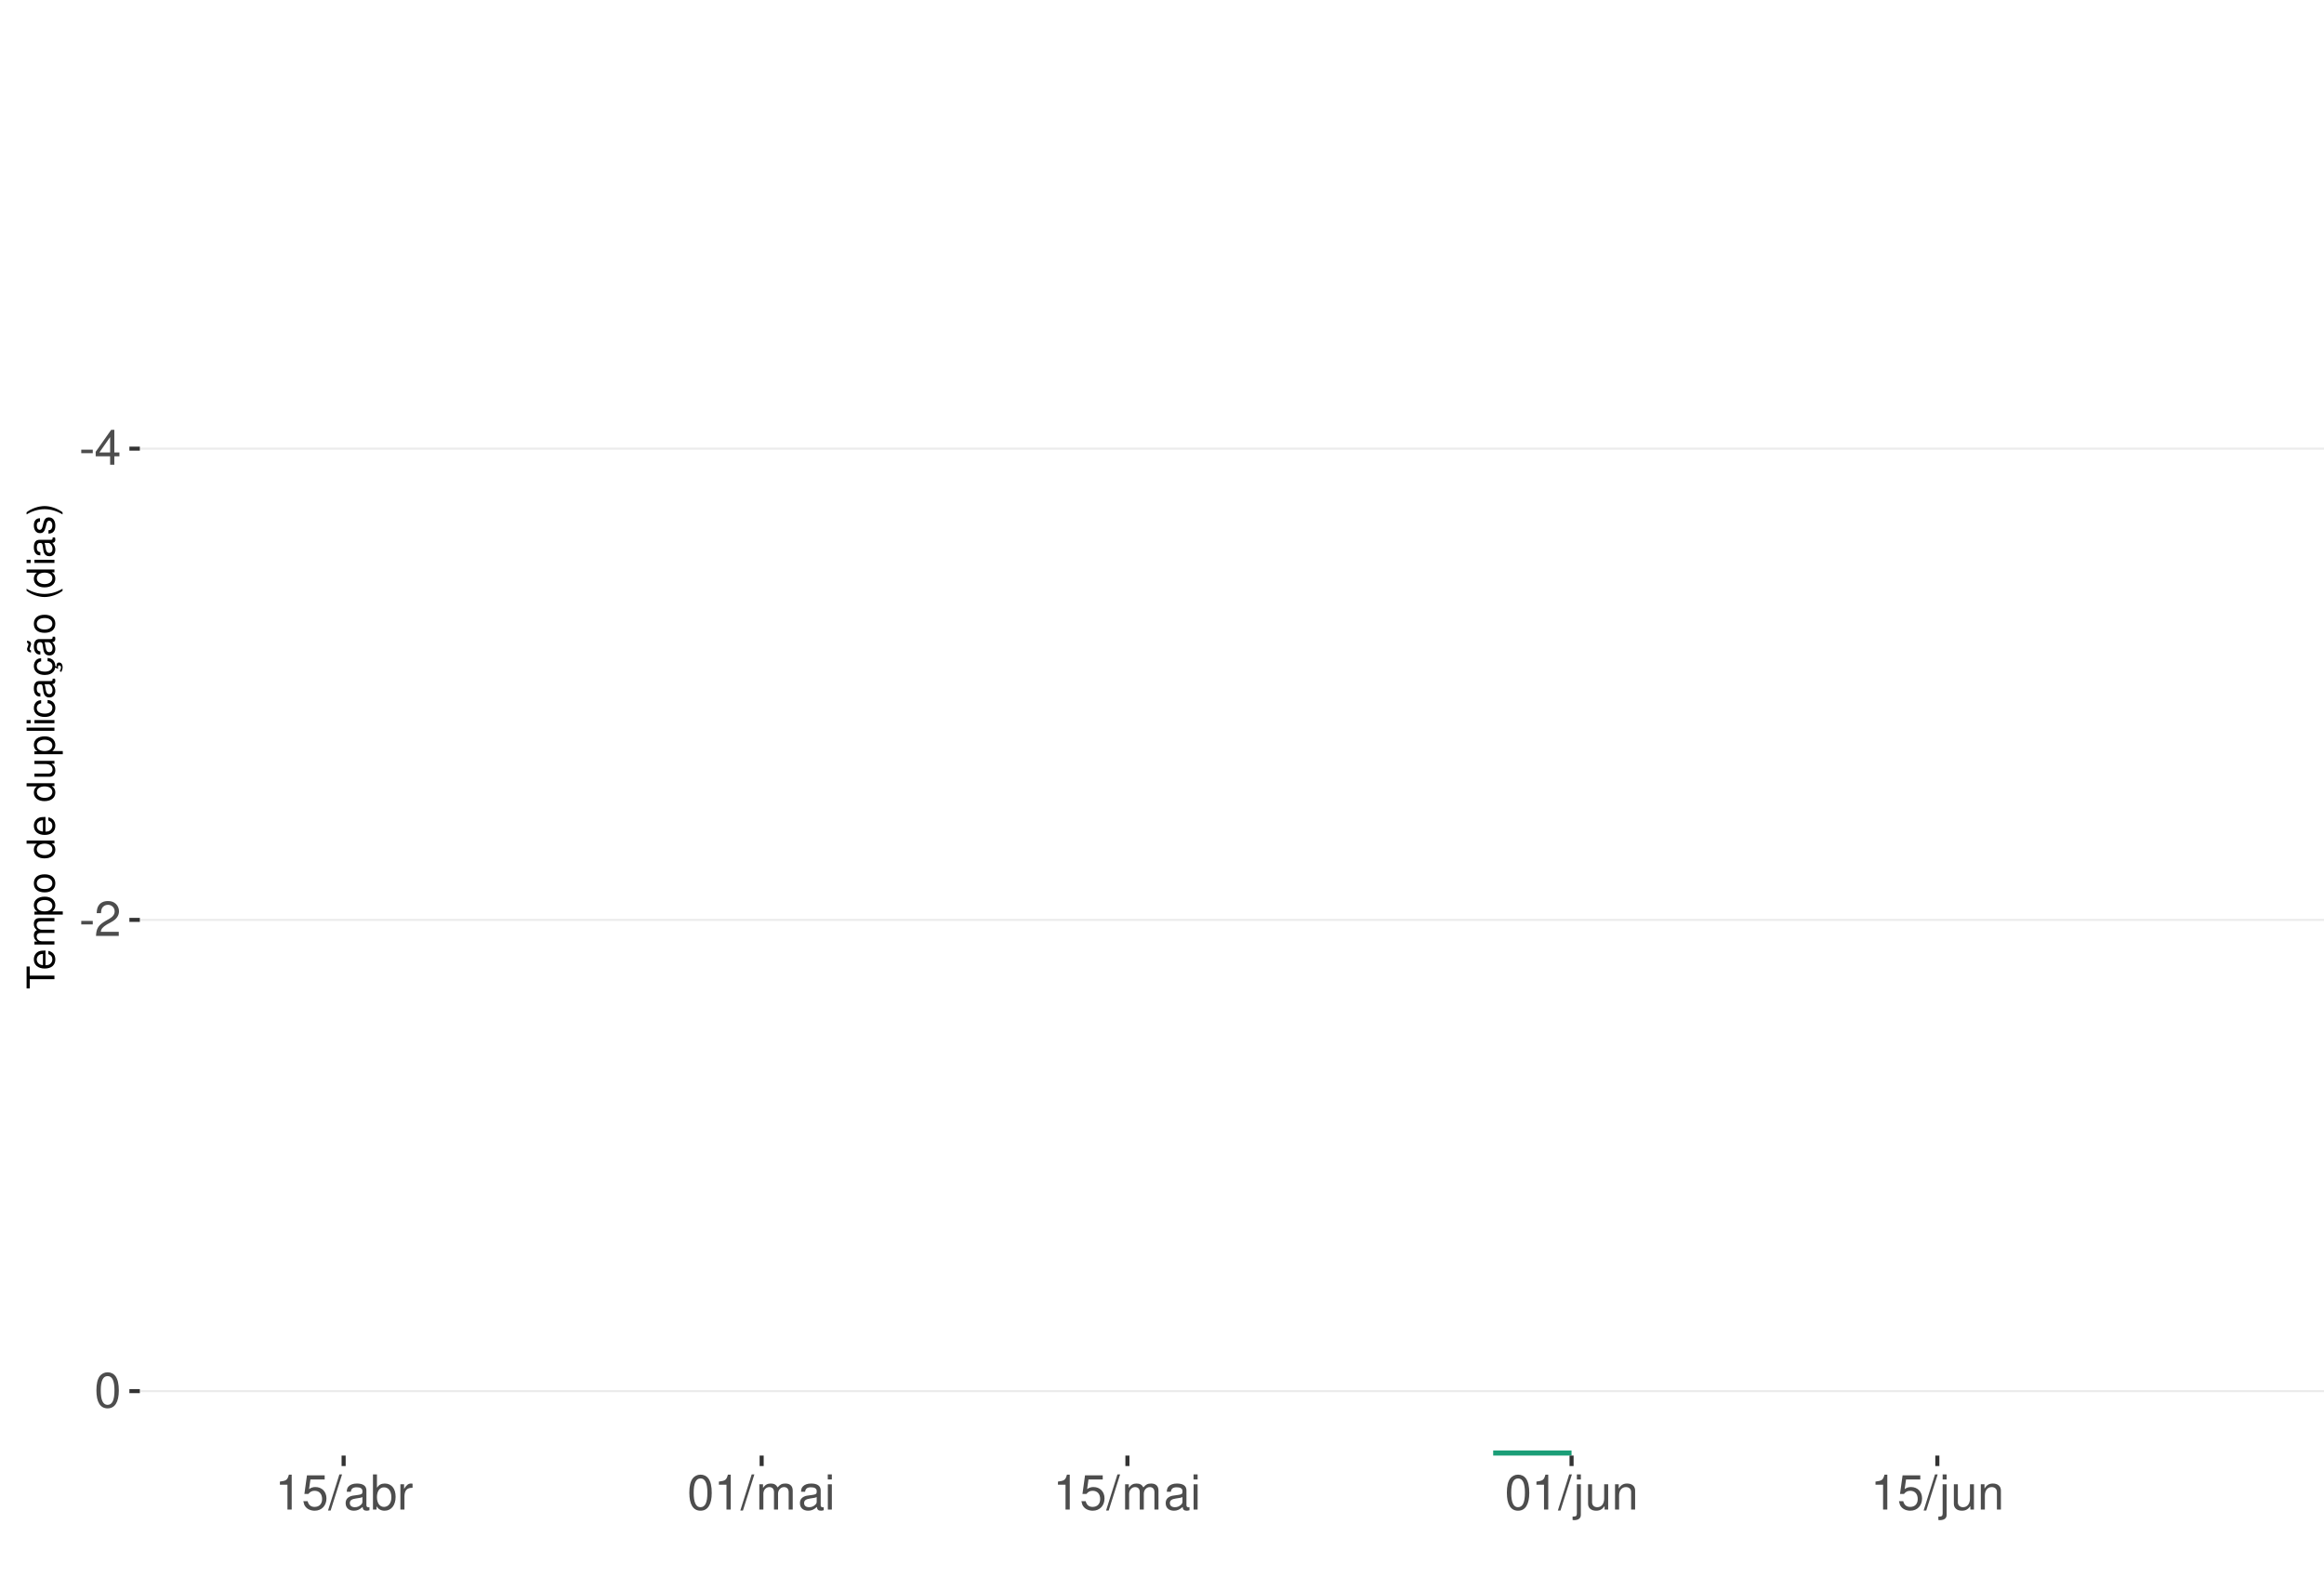
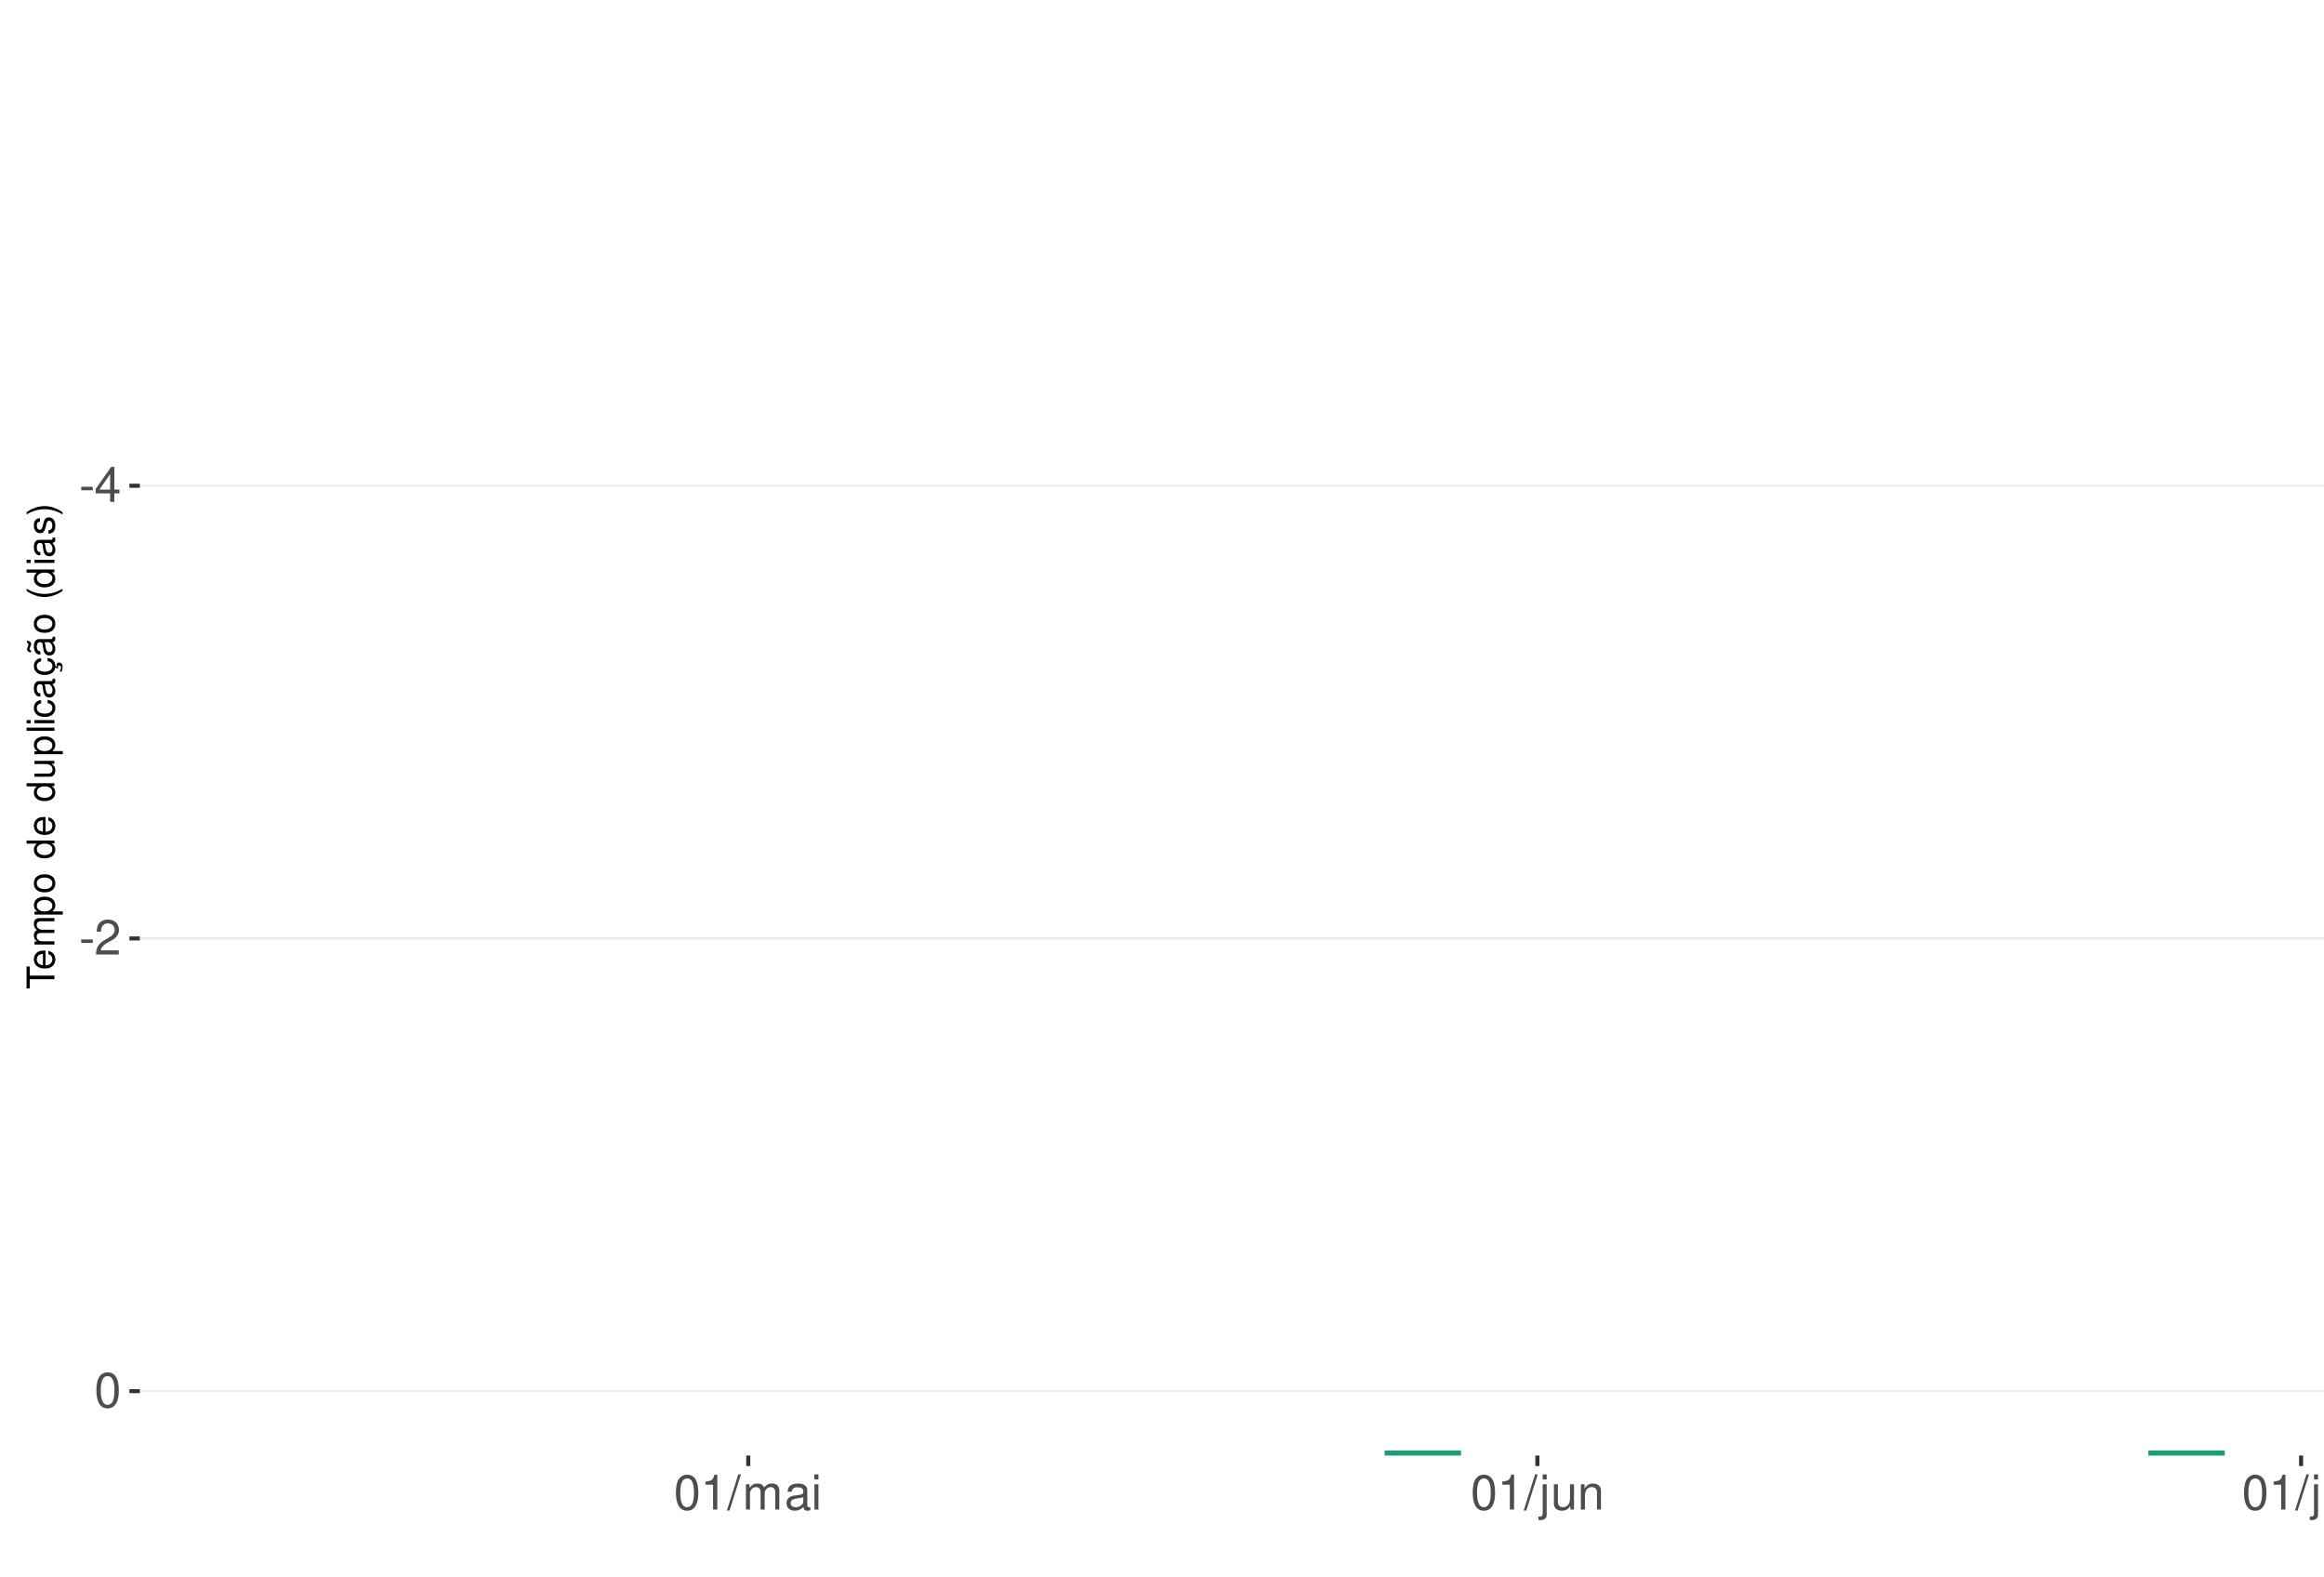
<svg xmlns="http://www.w3.org/2000/svg" xmlns:xlink="http://www.w3.org/1999/xlink" width="609pt" height="413pt" viewBox="0 0 609 413" version="1.1">
  <defs>
    <g>
      <symbol overflow="visible" id="glyph0-0">
        <path style="stroke:none;" d="" />
      </symbol>
      <symbol overflow="visible" id="glyph0-1">
        <path style="stroke:none;" d="M 3.594 -3.953 L 0.578 -3.953 L 0.578 -3.031 L 3.594 -3.031 Z M 3.594 -3.953 " />
      </symbol>
      <symbol overflow="visible" id="glyph0-2">
        <path style="stroke:none;" d="M 4.141 -2.219 L 4.141 0 L 5.25 0 L 5.25 -2.219 L 6.578 -2.219 L 6.578 -3.219 L 5.25 -3.219 L 5.25 -9.156 L 4.422 -9.156 L 0.359 -3.391 L 0.359 -2.219 Z M 4.141 -3.219 L 1.328 -3.219 L 4.141 -7.25 Z M 4.141 -3.219 " />
      </symbol>
      <symbol overflow="visible" id="glyph0-3">
        <path style="stroke:none;" d="M 6.406 -1.094 L 1.688 -1.094 C 1.797 -1.859 2.203 -2.344 3.297 -3.016 L 4.562 -3.719 C 5.828 -4.422 6.469 -5.359 6.469 -6.484 C 6.469 -7.234 6.156 -7.953 5.625 -8.438 C 5.094 -8.922 4.438 -9.156 3.594 -9.156 C 2.453 -9.156 1.609 -8.75 1.109 -7.953 C 0.797 -7.484 0.656 -6.906 0.625 -5.984 L 1.75 -5.984 C 1.781 -6.609 1.859 -6.969 2.016 -7.281 C 2.297 -7.828 2.891 -8.172 3.562 -8.172 C 4.562 -8.172 5.328 -7.438 5.328 -6.453 C 5.328 -5.719 4.906 -5.094 4.109 -4.625 L 2.953 -3.953 C 1.078 -2.875 0.531 -2.016 0.438 -0.016 L 6.406 -0.016 Z M 6.406 -1.094 " />
      </symbol>
      <symbol overflow="visible" id="glyph0-4">
        <path style="stroke:none;" d="M 3.484 -9.156 C 2.641 -9.156 1.891 -8.766 1.422 -8.156 C 0.828 -7.344 0.547 -6.125 0.547 -4.422 C 0.547 -1.344 1.562 0.297 3.484 0.297 C 5.375 0.297 6.422 -1.344 6.422 -4.359 C 6.422 -6.125 6.141 -7.312 5.547 -8.156 C 5.078 -8.781 4.328 -9.156 3.484 -9.156 Z M 3.484 -8.156 C 4.688 -8.156 5.281 -6.938 5.281 -4.453 C 5.281 -1.844 4.703 -0.625 3.453 -0.625 C 2.281 -0.625 1.688 -1.891 1.688 -4.422 C 1.688 -6.938 2.281 -8.156 3.484 -8.156 Z M 3.484 -8.156 " />
      </symbol>
      <symbol overflow="visible" id="glyph0-5">
        <path style="stroke:none;" d="M 3.281 -6.516 L 3.281 0 L 4.391 0 L 4.391 -9.156 L 3.656 -9.156 C 3.266 -7.75 3.016 -7.562 1.297 -7.328 L 1.297 -6.516 Z M 3.281 -6.516 " />
      </symbol>
      <symbol overflow="visible" id="glyph0-6">
-         <path style="stroke:none;" d="M 6.031 -8.969 L 1.391 -8.969 L 0.719 -4.094 L 1.75 -4.094 C 2.266 -4.703 2.703 -4.922 3.406 -4.922 C 4.609 -4.922 5.359 -4.094 5.359 -2.766 C 5.359 -1.484 4.609 -0.703 3.391 -0.703 C 2.422 -0.703 1.828 -1.188 1.562 -2.203 L 0.438 -2.203 C 0.594 -1.469 0.719 -1.109 0.984 -0.781 C 1.5 -0.094 2.406 0.297 3.422 0.297 C 5.234 0.297 6.5 -1.031 6.5 -2.922 C 6.5 -4.703 5.312 -5.906 3.594 -5.906 C 2.969 -5.906 2.453 -5.75 1.938 -5.359 L 2.297 -7.875 L 6.031 -7.875 Z M 6.031 -8.969 " />
+         <path style="stroke:none;" d="M 2.891 -9.219 L -0.094 0.25 L 0.594 0.25 L 3.594 -9.219 Z M 2.891 -9.219 " />
      </symbol>
      <symbol overflow="visible" id="glyph0-7">
-         <path style="stroke:none;" d="M 2.891 -9.219 L -0.094 0.25 L 0.594 0.25 L 3.594 -9.219 Z M 2.891 -9.219 " />
+         <path style="stroke:none;" d="M 0.891 -6.625 L 0.891 0 L 1.953 0 L 1.953 -4.156 C 1.953 -5.125 2.641 -5.891 3.5 -5.891 C 4.297 -5.891 4.734 -5.422 4.734 -4.562 L 4.734 0 L 5.797 0 L 5.797 -4.156 C 5.797 -5.125 6.5 -5.891 7.359 -5.891 C 8.125 -5.891 8.578 -5.406 8.578 -4.562 L 8.578 0 L 9.641 0 L 9.641 -4.969 C 9.641 -6.156 8.953 -6.828 7.719 -6.828 C 6.828 -6.828 6.297 -6.562 5.688 -5.812 C 5.297 -6.516 4.766 -6.828 3.891 -6.828 C 3.016 -6.828 2.422 -6.5 1.859 -5.688 L 1.859 -6.625 Z M 0.891 -6.625 " />
      </symbol>
      <symbol overflow="visible" id="glyph0-8">
        <path style="stroke:none;" d="M 6.766 -0.625 C 6.656 -0.594 6.609 -0.594 6.547 -0.594 C 6.172 -0.594 5.969 -0.781 5.969 -1.109 L 5.969 -5.016 C 5.969 -6.188 5.109 -6.828 3.484 -6.828 C 2.5 -6.828 1.734 -6.547 1.281 -6.047 C 0.969 -5.703 0.844 -5.328 0.828 -4.672 L 1.891 -4.672 C 1.969 -5.484 2.453 -5.844 3.438 -5.844 C 4.406 -5.844 4.922 -5.5 4.922 -4.859 L 4.922 -4.578 C 4.906 -4.125 4.688 -3.969 3.828 -3.844 C 2.328 -3.656 2.094 -3.609 1.703 -3.438 C 0.922 -3.109 0.531 -2.531 0.531 -1.672 C 0.531 -0.469 1.359 0.297 2.703 0.297 C 3.547 0.297 4.219 0 4.969 -0.688 C 5.031 0 5.359 0.297 6.047 0.297 C 6.281 0.297 6.422 0.266 6.766 0.172 Z M 4.922 -2.094 C 4.922 -1.734 4.828 -1.516 4.5 -1.234 C 4.078 -0.828 3.562 -0.625 2.938 -0.625 C 2.109 -0.625 1.625 -1.031 1.625 -1.703 C 1.625 -2.391 2.094 -2.75 3.234 -2.906 C 4.359 -3.062 4.562 -3.109 4.922 -3.281 Z M 4.922 -2.094 " />
      </symbol>
      <symbol overflow="visible" id="glyph0-9">
-         <path style="stroke:none;" d="M 0.688 -9.219 L 0.688 0 L 1.625 0 L 1.625 -0.844 C 2.141 -0.078 2.812 0.297 3.734 0.297 C 5.484 0.297 6.625 -1.141 6.625 -3.344 C 6.625 -5.5 5.547 -6.828 3.781 -6.828 C 2.875 -6.828 2.234 -6.484 1.734 -5.734 L 1.734 -9.219 Z M 3.578 -5.828 C 4.766 -5.828 5.516 -4.812 5.516 -3.234 C 5.516 -1.719 4.734 -0.703 3.578 -0.703 C 2.453 -0.703 1.734 -1.703 1.734 -3.266 C 1.734 -4.828 2.453 -5.828 3.578 -5.828 Z M 3.578 -5.828 " />
+         <path style="stroke:none;" d="M 1.891 -6.625 L 0.844 -6.625 L 0.844 0 L 1.891 0 Z M 1.891 -9.219 L 0.828 -9.219 L 0.828 -7.891 L 1.891 -7.891 Z M 1.891 -9.219 " />
      </symbol>
      <symbol overflow="visible" id="glyph0-10">
-         <path style="stroke:none;" d="M 0.875 -6.625 L 0.875 0 L 1.938 0 L 1.938 -3.438 C 1.953 -5.031 2.609 -5.75 4.062 -5.703 L 4.062 -6.781 C 3.891 -6.812 3.781 -6.828 3.656 -6.828 C 2.969 -6.828 2.453 -6.422 1.844 -5.422 L 1.844 -6.625 Z M 0.875 -6.625 " />
+         <path style="stroke:none;" d="M 0.891 -6.625 L 0.891 0.969 C 0.891 1.625 0.688 1.828 0.031 1.828 C -0.047 1.828 -0.094 1.828 -0.234 1.828 L -0.234 2.719 C -0.094 2.75 -0.031 2.766 0.125 2.766 C 1.312 2.766 1.938 2.297 1.938 1.375 L 1.938 -6.625 Z M 1.938 -9.219 L 0.891 -9.219 L 0.891 -7.891 L 1.938 -7.891 Z M 1.938 -9.219 " />
      </symbol>
      <symbol overflow="visible" id="glyph0-11">
-         <path style="stroke:none;" d="M 0.891 -6.625 L 0.891 0 L 1.953 0 L 1.953 -4.156 C 1.953 -5.125 2.641 -5.891 3.5 -5.891 C 4.297 -5.891 4.734 -5.422 4.734 -4.562 L 4.734 0 L 5.797 0 L 5.797 -4.156 C 5.797 -5.125 6.5 -5.891 7.359 -5.891 C 8.125 -5.891 8.578 -5.406 8.578 -4.562 L 8.578 0 L 9.641 0 L 9.641 -4.969 C 9.641 -6.156 8.953 -6.828 7.719 -6.828 C 6.828 -6.828 6.297 -6.562 5.688 -5.812 C 5.297 -6.516 4.766 -6.828 3.891 -6.828 C 3.016 -6.828 2.422 -6.5 1.859 -5.688 L 1.859 -6.625 Z M 0.891 -6.625 " />
+         <path style="stroke:none;" d="M 6.094 0 L 6.094 -6.625 L 5.047 -6.625 L 5.047 -2.875 C 5.047 -1.516 4.344 -0.625 3.234 -0.625 C 2.406 -0.625 1.875 -1.141 1.875 -1.938 L 1.875 -6.625 L 0.828 -6.625 L 0.828 -1.516 C 0.828 -0.422 1.641 0.297 2.938 0.297 C 3.906 0.297 4.531 -0.047 5.156 -0.922 L 5.156 0 Z M 6.094 0 " />
      </symbol>
      <symbol overflow="visible" id="glyph0-12">
-         <path style="stroke:none;" d="M 1.891 -6.625 L 0.844 -6.625 L 0.844 0 L 1.891 0 Z M 1.891 -9.219 L 0.828 -9.219 L 0.828 -7.891 L 1.891 -7.891 Z M 1.891 -9.219 " />
+         <path style="stroke:none;" d="M 0.891 -6.625 L 0.891 0 L 1.953 0 L 1.953 -3.656 C 1.953 -5.016 2.656 -5.891 3.75 -5.891 C 4.578 -5.891 5.109 -5.391 5.109 -4.594 L 5.109 0 L 6.156 0 L 6.156 -5.016 C 6.156 -6.109 5.344 -6.828 4.062 -6.828 C 3.078 -6.828 2.438 -6.438 1.859 -5.516 L 1.859 -6.625 Z M 0.891 -6.625 " />
      </symbol>
      <symbol overflow="visible" id="glyph0-13">
-         <path style="stroke:none;" d="M 0.891 -6.625 L 0.891 0.969 C 0.891 1.625 0.688 1.828 0.031 1.828 C -0.047 1.828 -0.094 1.828 -0.234 1.828 L -0.234 2.719 C -0.094 2.75 -0.031 2.766 0.125 2.766 C 1.312 2.766 1.938 2.297 1.938 1.375 L 1.938 -6.625 Z M 1.938 -9.219 L 0.891 -9.219 L 0.891 -7.891 L 1.938 -7.891 Z M 1.938 -9.219 " />
-       </symbol>
-       <symbol overflow="visible" id="glyph0-14">
-         <path style="stroke:none;" d="M 6.094 0 L 6.094 -6.625 L 5.047 -6.625 L 5.047 -2.875 C 5.047 -1.516 4.344 -0.625 3.234 -0.625 C 2.406 -0.625 1.875 -1.141 1.875 -1.938 L 1.875 -6.625 L 0.828 -6.625 L 0.828 -1.516 C 0.828 -0.422 1.641 0.297 2.938 0.297 C 3.906 0.297 4.531 -0.047 5.156 -0.922 L 5.156 0 Z M 6.094 0 " />
-       </symbol>
-       <symbol overflow="visible" id="glyph0-15">
-         <path style="stroke:none;" d="M 0.891 -6.625 L 0.891 0 L 1.953 0 L 1.953 -3.656 C 1.953 -5.016 2.656 -5.891 3.75 -5.891 C 4.578 -5.891 5.109 -5.391 5.109 -4.594 L 5.109 0 L 6.156 0 L 6.156 -5.016 C 6.156 -6.109 5.344 -6.828 4.062 -6.828 C 3.078 -6.828 2.438 -6.438 1.859 -5.516 L 1.859 -6.625 Z M 0.891 -6.625 " />
+         <path style="stroke:none;" d="M 1.922 -9.219 L 0.859 -9.219 L 0.859 0 L 1.922 0 Z M 1.922 -9.219 " />
      </symbol>
      <symbol overflow="visible" id="glyph1-0">
        <path style="stroke:none;" d="" />
      </symbol>
      <symbol overflow="visible" id="glyph1-1">
        <path style="stroke:none;" d="M -6.469 -3.547 L -6.469 -5.938 L -7.297 -5.938 L -7.297 -0.203 L -6.469 -0.203 L -6.469 -2.609 L 0 -2.609 L 0 -3.547 Z M -6.469 -3.547 " />
      </symbol>
      <symbol overflow="visible" id="glyph1-2">
        <path style="stroke:none;" d="M -2.344 -5.125 C -3.141 -5.125 -3.625 -5.062 -4.016 -4.922 C -4.875 -4.578 -5.391 -3.781 -5.391 -2.797 C -5.391 -1.344 -4.281 -0.406 -2.547 -0.406 C -0.812 -0.406 0.234 -1.297 0.234 -2.781 C 0.234 -3.984 -0.453 -4.812 -1.594 -5.016 L -1.594 -4.188 C -0.906 -3.953 -0.547 -3.484 -0.547 -2.812 C -0.547 -2.281 -0.781 -1.828 -1.219 -1.547 C -1.516 -1.344 -1.812 -1.281 -2.344 -1.266 Z M -3.016 -1.297 C -3.984 -1.359 -4.625 -1.953 -4.625 -2.797 C -4.625 -3.641 -3.953 -4.234 -3.016 -4.234 Z M -3.016 -1.297 " />
      </symbol>
      <symbol overflow="visible" id="glyph1-3">
        <path style="stroke:none;" d="M -5.234 -0.703 L 0 -0.703 L 0 -1.547 L -3.297 -1.547 C -4.047 -1.547 -4.656 -2.094 -4.656 -2.766 C -4.656 -3.391 -4.281 -3.734 -3.609 -3.734 L 0 -3.734 L 0 -4.578 L -3.297 -4.578 C -4.047 -4.578 -4.656 -5.125 -4.656 -5.812 C -4.656 -6.422 -4.266 -6.781 -3.609 -6.781 L 0 -6.781 L 0 -7.625 L -3.938 -7.625 C -4.875 -7.625 -5.391 -7.078 -5.391 -6.094 C -5.391 -5.406 -5.188 -4.984 -4.594 -4.484 C -5.156 -4.188 -5.391 -3.766 -5.391 -3.078 C -5.391 -2.375 -5.125 -1.906 -4.5 -1.469 L -5.234 -1.469 Z M -5.234 -0.703 " />
      </symbol>
      <symbol overflow="visible" id="glyph1-4">
        <path style="stroke:none;" d="M 2.188 -0.547 L 2.188 -1.375 L -0.547 -1.375 C -0.016 -1.812 0.234 -2.312 0.234 -2.984 C 0.234 -4.344 -0.859 -5.234 -2.531 -5.234 C -4.297 -5.234 -5.391 -4.375 -5.391 -2.984 C -5.391 -2.266 -5.062 -1.703 -4.453 -1.312 L -5.234 -1.312 L -5.234 -0.547 Z M -4.609 -2.844 C -4.609 -3.766 -3.797 -4.359 -2.547 -4.359 C -1.359 -4.359 -0.547 -3.75 -0.547 -2.844 C -0.547 -1.953 -1.344 -1.375 -2.578 -1.375 C -3.812 -1.375 -4.609 -1.953 -4.609 -2.844 Z M -4.609 -2.844 " />
      </symbol>
      <symbol overflow="visible" id="glyph1-5">
        <path style="stroke:none;" d="M -5.391 -2.719 C -5.391 -1.234 -4.344 -0.359 -2.578 -0.359 C -0.812 -0.359 0.234 -1.234 0.234 -2.734 C 0.234 -4.203 -0.812 -5.094 -2.547 -5.094 C -4.359 -5.094 -5.391 -4.234 -5.391 -2.719 Z M -4.625 -2.734 C -4.625 -3.672 -3.844 -4.234 -2.547 -4.234 C -1.312 -4.234 -0.547 -3.656 -0.547 -2.734 C -0.547 -1.797 -1.312 -1.234 -2.578 -1.234 C -3.844 -1.234 -4.625 -1.797 -4.625 -2.734 Z M -4.625 -2.734 " />
      </symbol>
      <symbol overflow="visible" id="glyph1-6">
        <path style="stroke:none;" d="" />
      </symbol>
      <symbol overflow="visible" id="glyph1-7">
        <path style="stroke:none;" d="M -7.297 -4.953 L -7.297 -4.125 L -4.578 -4.125 C -5.109 -3.766 -5.391 -3.203 -5.391 -2.516 C -5.391 -1.156 -4.297 -0.266 -2.625 -0.266 C -0.859 -0.266 0.234 -1.125 0.234 -2.547 C 0.234 -3.266 -0.047 -3.766 -0.688 -4.203 L 0 -4.203 L 0 -4.953 Z M -4.609 -2.656 C -4.609 -3.547 -3.812 -4.125 -2.562 -4.125 C -1.344 -4.125 -0.547 -3.547 -0.547 -2.656 C -0.547 -1.734 -1.359 -1.125 -2.578 -1.125 C -3.797 -1.125 -4.609 -1.734 -4.609 -2.656 Z M -4.609 -2.656 " />
      </symbol>
      <symbol overflow="visible" id="glyph1-8">
        <path style="stroke:none;" d="M 0 -4.812 L -5.234 -4.812 L -5.234 -3.984 L -2.266 -3.984 C -1.203 -3.984 -0.5 -3.438 -0.5 -2.562 C -0.5 -1.906 -0.906 -1.484 -1.531 -1.484 L -5.234 -1.484 L -5.234 -0.656 L -1.203 -0.656 C -0.328 -0.656 0.234 -1.297 0.234 -2.312 C 0.234 -3.094 -0.047 -3.578 -0.734 -4.062 L 0 -4.062 Z M 0 -4.812 " />
      </symbol>
      <symbol overflow="visible" id="glyph1-9">
        <path style="stroke:none;" d="M -7.297 -1.516 L -7.297 -0.688 L 0 -0.688 L 0 -1.516 Z M -7.297 -1.516 " />
      </symbol>
      <symbol overflow="visible" id="glyph1-10">
        <path style="stroke:none;" d="M -5.234 -1.5 L -5.234 -0.672 L 0 -0.672 L 0 -1.5 Z M -7.297 -1.5 L -7.297 -0.656 L -6.234 -0.656 L -6.234 -1.5 Z M -7.297 -1.5 " />
      </symbol>
      <symbol overflow="visible" id="glyph1-11">
        <path style="stroke:none;" d="M -3.484 -4.703 C -3.984 -4.672 -4.312 -4.562 -4.609 -4.359 C -5.094 -4 -5.391 -3.375 -5.391 -2.641 C -5.391 -1.219 -4.266 -0.312 -2.531 -0.312 C -0.844 -0.312 0.234 -1.203 0.234 -2.625 C 0.234 -3.875 -0.516 -4.672 -1.797 -4.766 L -1.797 -3.938 C -0.953 -3.797 -0.547 -3.359 -0.547 -2.656 C -0.547 -1.734 -1.297 -1.188 -2.531 -1.188 C -3.844 -1.188 -4.625 -1.719 -4.625 -2.625 C -4.625 -3.328 -4.203 -3.766 -3.484 -3.875 Z M -3.484 -4.703 " />
      </symbol>
      <symbol overflow="visible" id="glyph1-12">
        <path style="stroke:none;" d="M -0.484 -5.344 C -0.469 -5.266 -0.469 -5.219 -0.469 -5.172 C -0.469 -4.875 -0.625 -4.719 -0.875 -4.719 L -3.953 -4.719 C -4.891 -4.719 -5.391 -4.047 -5.391 -2.75 C -5.391 -1.984 -5.172 -1.375 -4.781 -1.016 C -4.516 -0.766 -4.203 -0.672 -3.688 -0.656 L -3.688 -1.484 C -4.328 -1.562 -4.625 -1.938 -4.625 -2.719 C -4.625 -3.484 -4.344 -3.891 -3.844 -3.891 L -3.625 -3.891 C -3.266 -3.875 -3.125 -3.703 -3.047 -3.016 C -2.891 -1.844 -2.844 -1.656 -2.719 -1.344 C -2.453 -0.734 -2 -0.422 -1.312 -0.422 C -0.375 -0.422 0.234 -1.078 0.234 -2.141 C 0.234 -2.797 0 -3.328 -0.547 -3.922 C 0 -3.984 0.234 -4.234 0.234 -4.781 C 0.234 -4.953 0.203 -5.062 0.141 -5.344 Z M -1.656 -3.891 C -1.375 -3.891 -1.203 -3.812 -0.969 -3.562 C -0.656 -3.219 -0.5 -2.812 -0.5 -2.312 C -0.5 -1.672 -0.812 -1.297 -1.344 -1.297 C -1.891 -1.297 -2.172 -1.656 -2.297 -2.547 C -2.422 -3.438 -2.453 -3.609 -2.594 -3.891 Z M -1.656 -3.891 " />
      </symbol>
      <symbol overflow="visible" id="glyph1-13">
        <path style="stroke:none;" d="M 0.234 -2.641 C 0.234 -3.875 -0.547 -4.703 -1.797 -4.766 L -1.797 -3.938 C -0.953 -3.797 -0.531 -3.359 -0.531 -2.656 C -0.531 -1.734 -1.281 -1.188 -2.516 -1.188 C -3.844 -1.188 -4.625 -1.719 -4.625 -2.625 C -4.625 -3.328 -4.203 -3.766 -3.484 -3.875 L -3.484 -4.703 C -3.984 -4.672 -4.312 -4.562 -4.609 -4.359 C -5.094 -4 -5.391 -3.375 -5.391 -2.641 C -5.391 -1.219 -4.266 -0.312 -2.531 -0.312 C -1.469 -0.312 -0.625 -0.672 -0.156 -1.312 C 0.047 -1.594 0.125 -1.812 0.203 -2.25 L 0.922 -1.938 L 0.984 -2.062 C 0.938 -2.188 0.906 -2.25 0.906 -2.375 C 0.906 -2.656 1.047 -2.828 1.281 -2.828 C 1.547 -2.828 1.734 -2.594 1.734 -2.297 C 1.734 -2.031 1.672 -1.844 1.438 -1.406 L 1.406 -1.312 L 1.812 -1.094 C 2.078 -1.75 2.141 -1.953 2.141 -2.344 C 2.141 -3.109 1.781 -3.578 1.203 -3.578 C 0.781 -3.578 0.547 -3.297 0.547 -2.797 C 0.547 -2.703 0.547 -2.641 0.562 -2.516 Z M 0.234 -2.641 " />
      </symbol>
      <symbol overflow="visible" id="glyph1-14">
        <path style="stroke:none;" d="M -0.484 -5.344 C -0.469 -5.266 -0.469 -5.219 -0.469 -5.172 C -0.469 -4.875 -0.625 -4.719 -0.875 -4.719 L -3.953 -4.719 C -4.891 -4.719 -5.391 -4.047 -5.391 -2.75 C -5.391 -1.984 -5.172 -1.375 -4.781 -1.016 C -4.516 -0.766 -4.203 -0.672 -3.688 -0.656 L -3.688 -1.484 C -4.328 -1.562 -4.625 -1.938 -4.625 -2.719 C -4.625 -3.484 -4.344 -3.891 -3.844 -3.891 L -3.625 -3.891 C -3.266 -3.875 -3.125 -3.703 -3.047 -3.016 C -2.891 -1.844 -2.844 -1.656 -2.719 -1.344 C -2.453 -0.734 -2 -0.422 -1.312 -0.422 C -0.375 -0.422 0.234 -1.078 0.234 -2.141 C 0.234 -2.797 0 -3.328 -0.547 -3.922 C 0 -3.984 0.234 -4.234 0.234 -4.781 C 0.234 -4.953 0.203 -5.062 0.141 -5.344 Z M -1.656 -3.891 C -1.375 -3.891 -1.203 -3.812 -0.969 -3.562 C -0.656 -3.219 -0.5 -2.812 -0.5 -2.312 C -0.5 -1.672 -0.812 -1.297 -1.344 -1.297 C -1.891 -1.297 -2.172 -1.656 -2.297 -2.547 C -2.422 -3.438 -2.453 -3.609 -2.594 -3.891 Z M -7.172 -3.75 C -6.922 -3.672 -6.812 -3.547 -6.812 -3.375 C -6.812 -3.25 -6.875 -2.984 -6.984 -2.734 C -7.156 -2.312 -7.172 -2.25 -7.172 -2.047 C -7.172 -1.594 -6.797 -1.297 -6.141 -1.188 L -6.141 -1.766 C -6.375 -1.812 -6.5 -1.938 -6.5 -2.094 C -6.5 -2.203 -6.469 -2.344 -6.375 -2.578 C -6.156 -3.156 -6.125 -3.234 -6.125 -3.438 C -6.125 -3.922 -6.484 -4.219 -7.172 -4.312 Z M -7.172 -3.75 " />
      </symbol>
      <symbol overflow="visible" id="glyph1-15">
        <path style="stroke:none;" d="M -7.297 -2.359 C -5.984 -1.359 -4.156 -0.734 -2.594 -0.734 C -1.016 -0.734 0.812 -1.359 2.125 -2.359 L 2.125 -2.906 C 0.688 -2.031 -0.984 -1.547 -2.594 -1.547 C -4.188 -1.547 -5.875 -2.031 -7.297 -2.906 Z M -7.297 -2.359 " />
      </symbol>
      <symbol overflow="visible" id="glyph1-16">
        <path style="stroke:none;" d="M -3.781 -4.375 C -4.812 -4.375 -5.391 -3.688 -5.391 -2.484 C -5.391 -1.266 -4.766 -0.469 -3.797 -0.469 C -2.969 -0.469 -2.578 -0.891 -2.281 -2.125 L -2.094 -2.906 C -1.953 -3.484 -1.734 -3.719 -1.375 -3.719 C -0.875 -3.719 -0.547 -3.234 -0.547 -2.5 C -0.547 -2.047 -0.672 -1.672 -0.891 -1.453 C -1.047 -1.328 -1.188 -1.266 -1.562 -1.219 L -1.562 -0.344 C -0.344 -0.375 0.234 -1.062 0.234 -2.438 C 0.234 -3.75 -0.422 -4.594 -1.438 -4.594 C -2.203 -4.594 -2.641 -4.156 -2.891 -3.109 L -3.078 -2.312 C -3.234 -1.625 -3.453 -1.344 -3.828 -1.344 C -4.312 -1.344 -4.625 -1.766 -4.625 -2.453 C -4.625 -3.125 -4.328 -3.484 -3.781 -3.5 Z M -3.781 -4.375 " />
      </symbol>
      <symbol overflow="visible" id="glyph1-17">
        <path style="stroke:none;" d="M 2.125 -0.938 C 0.812 -1.938 -1.016 -2.562 -2.578 -2.562 C -4.156 -2.562 -5.984 -1.938 -7.297 -0.938 L -7.297 -0.375 C -5.859 -1.266 -4.188 -1.75 -2.578 -1.75 C -0.984 -1.75 0.703 -1.266 2.125 -0.375 Z M 2.125 -0.938 " />
      </symbol>
    </g>
    <clipPath id="clip1">
      <path d="M 36.645 9.961 L 609 9.961 L 609 381.328 L 36.645 381.328 Z M 36.645 9.961 " />
    </clipPath>
    <clipPath id="clip2">
-       <path d="M 36.645 117 L 609 117 L 609 118 L 36.645 118 Z M 36.645 117 " />
+       <path d="M 36.645 126 L 609 126 L 609 128 L 36.645 128 Z M 36.645 126 " />
    </clipPath>
    <clipPath id="clip3">
-       <path d="M 36.645 240 L 609 240 L 609 242 L 36.645 242 Z M 36.645 240 " />
+       <path d="M 36.645 245 L 609 245 L 609 247 L 36.645 247 Z M 36.645 245 " />
    </clipPath>
    <clipPath id="clip4">
      <path d="M 36.645 364 L 609 364 L 609 365 L 36.645 365 Z M 36.645 364 " />
    </clipPath>
    <clipPath id="clip5">
-       <path d="M 389 379 L 414 379 L 414 381.328 L 389 381.328 Z M 389 379 " />
+       <path d="M 361 379 L 385 379 L 385 381.328 L 361 381.328 Z M 361 379 " />
+     </clipPath>
+     <clipPath id="clip6">
+       <path d="M 561 379 L 585 379 L 585 381.328 L 561 381.328 Z M 561 379 " />
    </clipPath>
  </defs>
  <g id="surface271">
    <rect x="0" y="0" width="609" height="413" style="fill:rgb(100%,100%,100%);fill-opacity:1;stroke:none;" />
    <rect x="0" y="0" width="609" height="413" style="fill:rgb(100%,100%,100%);fill-opacity:1;stroke:none;" />
    <path style="fill:none;stroke-width:1.067;stroke-linecap:round;stroke-linejoin:round;stroke:rgb(100%,100%,100%);stroke-opacity:1;stroke-miterlimit:10;" d="M 0 413 L 609 413 L 609 0 L 0 0 Z M 0 413 " />
    <g clip-path="url(#clip1)" clip-rule="nonzero">
      <path style=" stroke:none;fill-rule:nonzero;fill:rgb(100%,100%,100%);fill-opacity:1;" d="M 36.645 381.328 L 609 381.328 L 609 9.961 L 36.645 9.961 Z M 36.645 381.328 " />
    </g>
    <g clip-path="url(#clip2)" clip-rule="nonzero">
-       <path style="fill:none;stroke-width:0.533;stroke-linecap:butt;stroke-linejoin:round;stroke:rgb(92.157%,92.157%,92.157%);stroke-opacity:1;stroke-miterlimit:10;" d="M 36.645 117.535 L 609 117.535 " />
+       <path style="fill:none;stroke-width:0.533;stroke-linecap:butt;stroke-linejoin:round;stroke:rgb(92.157%,92.157%,92.157%);stroke-opacity:1;stroke-miterlimit:10;" d="M 36.645 127.254 L 609 127.254 " />
    </g>
    <g clip-path="url(#clip3)" clip-rule="nonzero">
-       <path style="fill:none;stroke-width:0.533;stroke-linecap:butt;stroke-linejoin:round;stroke:rgb(92.157%,92.157%,92.157%);stroke-opacity:1;stroke-miterlimit:10;" d="M 36.645 240.992 L 609 240.992 " />
+       <path style="fill:none;stroke-width:0.533;stroke-linecap:butt;stroke-linejoin:round;stroke:rgb(92.157%,92.157%,92.157%);stroke-opacity:1;stroke-miterlimit:10;" d="M 36.645 245.852 L 609 245.852 " />
    </g>
    <g clip-path="url(#clip4)" clip-rule="nonzero">
      <path style="fill:none;stroke-width:0.533;stroke-linecap:butt;stroke-linejoin:round;stroke:rgb(92.157%,92.157%,92.157%);stroke-opacity:1;stroke-miterlimit:10;" d="M 36.645 364.449 L 609 364.449 " />
    </g>
    <g clip-path="url(#clip5)" clip-rule="nonzero">
-       <path style="fill:none;stroke-width:2.667;stroke-linecap:butt;stroke-linejoin:round;stroke:rgb(10.588%,61.961%,46.667%);stroke-opacity:1;stroke-miterlimit:10;" d="M 391.285 381.328 L 411.824 381.328 " />
-     </g>
-     <g style="fill:rgb(30.196%,30.196%,30.196%);fill-opacity:1;">
-       <use xlink:href="#glyph0-1" x="20.715" y="121.757" />
-       <use xlink:href="#glyph0-2" x="24.715" y="121.757" />
-     </g>
-     <g style="fill:rgb(30.196%,30.196%,30.196%);fill-opacity:1;">
-       <use xlink:href="#glyph0-1" x="20.715" y="245.214" />
-       <use xlink:href="#glyph0-3" x="24.715" y="245.214" />
+       <path style="fill:none;stroke-width:2.667;stroke-linecap:butt;stroke-linejoin:round;stroke:rgb(10.588%,61.961%,46.667%);stroke-opacity:1;stroke-miterlimit:10;" d="M 362.848 381.328 L 382.859 381.328 " />
+     </g>
+     <g clip-path="url(#clip6)" clip-rule="nonzero">
+       <path style="fill:none;stroke-width:2.667;stroke-linecap:butt;stroke-linejoin:round;stroke:rgb(10.588%,61.961%,46.667%);stroke-opacity:1;stroke-miterlimit:10;" d="M 562.973 381.328 L 582.984 381.328 " />
+     </g>
+     <g style="fill:rgb(30.196%,30.196%,30.196%);fill-opacity:1;">
+       <use xlink:href="#glyph0-1" x="20.715" y="131.476" />
+       <use xlink:href="#glyph0-2" x="24.715" y="131.476" />
+     </g>
+     <g style="fill:rgb(30.196%,30.196%,30.196%);fill-opacity:1;">
+       <use xlink:href="#glyph0-1" x="20.715" y="250.073" />
+       <use xlink:href="#glyph0-3" x="24.715" y="250.073" />
    </g>
    <g style="fill:rgb(30.196%,30.196%,30.196%);fill-opacity:1;">
      <use xlink:href="#glyph0-4" x="24.715" y="368.671" />
    </g>
-     <path style="fill:none;stroke-width:1.067;stroke-linecap:butt;stroke-linejoin:round;stroke:rgb(20%,20%,20%);stroke-opacity:1;stroke-miterlimit:10;" d="M 33.906 117.535 L 36.645 117.535 " />
-     <path style="fill:none;stroke-width:1.067;stroke-linecap:butt;stroke-linejoin:round;stroke:rgb(20%,20%,20%);stroke-opacity:1;stroke-miterlimit:10;" d="M 33.906 240.992 L 36.645 240.992 " />
+     <path style="fill:none;stroke-width:1.067;stroke-linecap:butt;stroke-linejoin:round;stroke:rgb(20%,20%,20%);stroke-opacity:1;stroke-miterlimit:10;" d="M 33.906 127.254 L 36.645 127.254 " />
+     <path style="fill:none;stroke-width:1.067;stroke-linecap:butt;stroke-linejoin:round;stroke:rgb(20%,20%,20%);stroke-opacity:1;stroke-miterlimit:10;" d="M 33.906 245.852 L 36.645 245.852 " />
    <path style="fill:none;stroke-width:1.067;stroke-linecap:butt;stroke-linejoin:round;stroke:rgb(20%,20%,20%);stroke-opacity:1;stroke-miterlimit:10;" d="M 33.906 364.449 L 36.645 364.449 " />
-     <path style="fill:none;stroke-width:1.067;stroke-linecap:butt;stroke-linejoin:round;stroke:rgb(20%,20%,20%);stroke-opacity:1;stroke-miterlimit:10;" d="M 90.047 384.07 L 90.047 381.328 " />
-     <path style="fill:none;stroke-width:1.067;stroke-linecap:butt;stroke-linejoin:round;stroke:rgb(20%,20%,20%);stroke-opacity:1;stroke-miterlimit:10;" d="M 199.59 384.07 L 199.59 381.328 " />
-     <path style="fill:none;stroke-width:1.067;stroke-linecap:butt;stroke-linejoin:round;stroke:rgb(20%,20%,20%);stroke-opacity:1;stroke-miterlimit:10;" d="M 295.438 384.07 L 295.438 381.328 " />
-     <path style="fill:none;stroke-width:1.067;stroke-linecap:butt;stroke-linejoin:round;stroke:rgb(20%,20%,20%);stroke-opacity:1;stroke-miterlimit:10;" d="M 411.824 384.07 L 411.824 381.328 " />
-     <path style="fill:none;stroke-width:1.067;stroke-linecap:butt;stroke-linejoin:round;stroke:rgb(20%,20%,20%);stroke-opacity:1;stroke-miterlimit:10;" d="M 507.676 384.07 L 507.676 381.328 " />
-     <g style="fill:rgb(30.196%,30.196%,30.196%);fill-opacity:1;">
-       <use xlink:href="#glyph0-5" x="72.047" y="395.483" />
-       <use xlink:href="#glyph0-6" x="79.047" y="395.483" />
-       <use xlink:href="#glyph0-7" x="86.047" y="395.483" />
-       <use xlink:href="#glyph0-8" x="90.047" y="395.483" />
-       <use xlink:href="#glyph0-9" x="97.047" y="395.483" />
-       <use xlink:href="#glyph0-10" x="104.047" y="395.483" />
-     </g>
-     <g style="fill:rgb(30.196%,30.196%,30.196%);fill-opacity:1;">
-       <use xlink:href="#glyph0-4" x="180.09" y="395.483" />
-       <use xlink:href="#glyph0-5" x="187.09" y="395.483" />
-       <use xlink:href="#glyph0-7" x="194.09" y="395.483" />
-       <use xlink:href="#glyph0-11" x="198.09" y="395.483" />
-       <use xlink:href="#glyph0-8" x="209.09" y="395.483" />
-       <use xlink:href="#glyph0-12" x="216.09" y="395.483" />
-     </g>
-     <g style="fill:rgb(30.196%,30.196%,30.196%);fill-opacity:1;">
-       <use xlink:href="#glyph0-5" x="275.938" y="395.483" />
-       <use xlink:href="#glyph0-6" x="282.938" y="395.483" />
-       <use xlink:href="#glyph0-7" x="289.938" y="395.483" />
-       <use xlink:href="#glyph0-11" x="293.938" y="395.483" />
-       <use xlink:href="#glyph0-8" x="304.938" y="395.483" />
-       <use xlink:href="#glyph0-12" x="311.938" y="395.483" />
-     </g>
-     <g style="fill:rgb(30.196%,30.196%,30.196%);fill-opacity:1;">
-       <use xlink:href="#glyph0-4" x="394.324" y="395.483" />
-       <use xlink:href="#glyph0-5" x="401.324" y="395.483" />
-       <use xlink:href="#glyph0-7" x="408.324" y="395.483" />
-       <use xlink:href="#glyph0-13" x="412.324" y="395.483" />
-       <use xlink:href="#glyph0-14" x="415.324" y="395.483" />
-       <use xlink:href="#glyph0-15" x="422.324" y="395.483" />
-     </g>
-     <g style="fill:rgb(30.196%,30.196%,30.196%);fill-opacity:1;">
-       <use xlink:href="#glyph0-5" x="490.176" y="395.483" />
-       <use xlink:href="#glyph0-6" x="497.176" y="395.483" />
-       <use xlink:href="#glyph0-7" x="504.176" y="395.483" />
-       <use xlink:href="#glyph0-13" x="508.176" y="395.483" />
-       <use xlink:href="#glyph0-14" x="511.176" y="395.483" />
-       <use xlink:href="#glyph0-15" x="518.176" y="395.483" />
+     <path style="fill:none;stroke-width:1.067;stroke-linecap:butt;stroke-linejoin:round;stroke:rgb(20%,20%,20%);stroke-opacity:1;stroke-miterlimit:10;" d="M 196.078 384.07 L 196.078 381.328 " />
+     <path style="fill:none;stroke-width:1.067;stroke-linecap:butt;stroke-linejoin:round;stroke:rgb(20%,20%,20%);stroke-opacity:1;stroke-miterlimit:10;" d="M 402.871 384.07 L 402.871 381.328 " />
+     <path style="fill:none;stroke-width:1.067;stroke-linecap:butt;stroke-linejoin:round;stroke:rgb(20%,20%,20%);stroke-opacity:1;stroke-miterlimit:10;" d="M 602.996 384.07 L 602.996 381.328 " />
+     <g style="fill:rgb(30.196%,30.196%,30.196%);fill-opacity:1;">
+       <use xlink:href="#glyph0-4" x="176.578" y="395.483" />
+       <use xlink:href="#glyph0-5" x="183.578" y="395.483" />
+       <use xlink:href="#glyph0-6" x="190.578" y="395.483" />
+       <use xlink:href="#glyph0-7" x="194.578" y="395.483" />
+       <use xlink:href="#glyph0-8" x="205.578" y="395.483" />
+       <use xlink:href="#glyph0-9" x="212.578" y="395.483" />
+     </g>
+     <g style="fill:rgb(30.196%,30.196%,30.196%);fill-opacity:1;">
+       <use xlink:href="#glyph0-4" x="385.371" y="395.483" />
+       <use xlink:href="#glyph0-5" x="392.371" y="395.483" />
+       <use xlink:href="#glyph0-6" x="399.371" y="395.483" />
+       <use xlink:href="#glyph0-10" x="403.371" y="395.483" />
+       <use xlink:href="#glyph0-11" x="406.371" y="395.483" />
+       <use xlink:href="#glyph0-12" x="413.371" y="395.483" />
+     </g>
+     <g style="fill:rgb(30.196%,30.196%,30.196%);fill-opacity:1;">
+       <use xlink:href="#glyph0-4" x="587.496" y="395.483" />
+       <use xlink:href="#glyph0-5" x="594.496" y="395.483" />
+       <use xlink:href="#glyph0-6" x="601.496" y="395.483" />
+       <use xlink:href="#glyph0-10" x="605.496" y="395.483" />
+       <use xlink:href="#glyph0-11" x="608.496" y="395.483" />
+       <use xlink:href="#glyph0-13" x="615.496" y="395.483" />
    </g>
    <g style="fill:rgb(0%,0%,0%);fill-opacity:1;">
      <use xlink:href="#glyph1-1" x="14.263" y="259.145" />
      <use xlink:href="#glyph1-2" x="14.263" y="254.145" />
      <use xlink:href="#glyph1-3" x="14.263" y="248.145" />
      <use xlink:href="#glyph1-4" x="14.263" y="240.145" />
      <use xlink:href="#glyph1-5" x="14.263" y="234.145" />
      <use xlink:href="#glyph1-6" x="14.263" y="228.145" />
      <use xlink:href="#glyph1-7" x="14.263" y="225.145" />
      <use xlink:href="#glyph1-2" x="14.263" y="219.145" />
      <use xlink:href="#glyph1-6" x="14.263" y="213.145" />
      <use xlink:href="#glyph1-7" x="14.263" y="210.145" />
      <use xlink:href="#glyph1-8" x="14.263" y="204.145" />
      <use xlink:href="#glyph1-4" x="14.263" y="198.145" />
      <use xlink:href="#glyph1-9" x="14.263" y="192.145" />
      <use xlink:href="#glyph1-10" x="14.263" y="190.145" />
      <use xlink:href="#glyph1-11" x="14.263" y="188.145" />
      <use xlink:href="#glyph1-12" x="14.263" y="183.145" />
      <use xlink:href="#glyph1-13" x="14.263" y="177.145" />
      <use xlink:href="#glyph1-14" x="14.263" y="172.145" />
      <use xlink:href="#glyph1-5" x="14.263" y="166.145" />
      <use xlink:href="#glyph1-6" x="14.263" y="160.145" />
      <use xlink:href="#glyph1-15" x="14.263" y="157.145" />
      <use xlink:href="#glyph1-7" x="14.263" y="154.145" />
      <use xlink:href="#glyph1-10" x="14.263" y="148.145" />
      <use xlink:href="#glyph1-12" x="14.263" y="146.145" />
      <use xlink:href="#glyph1-16" x="14.263" y="140.145" />
      <use xlink:href="#glyph1-17" x="14.263" y="135.145" />
    </g>
  </g>
</svg>
